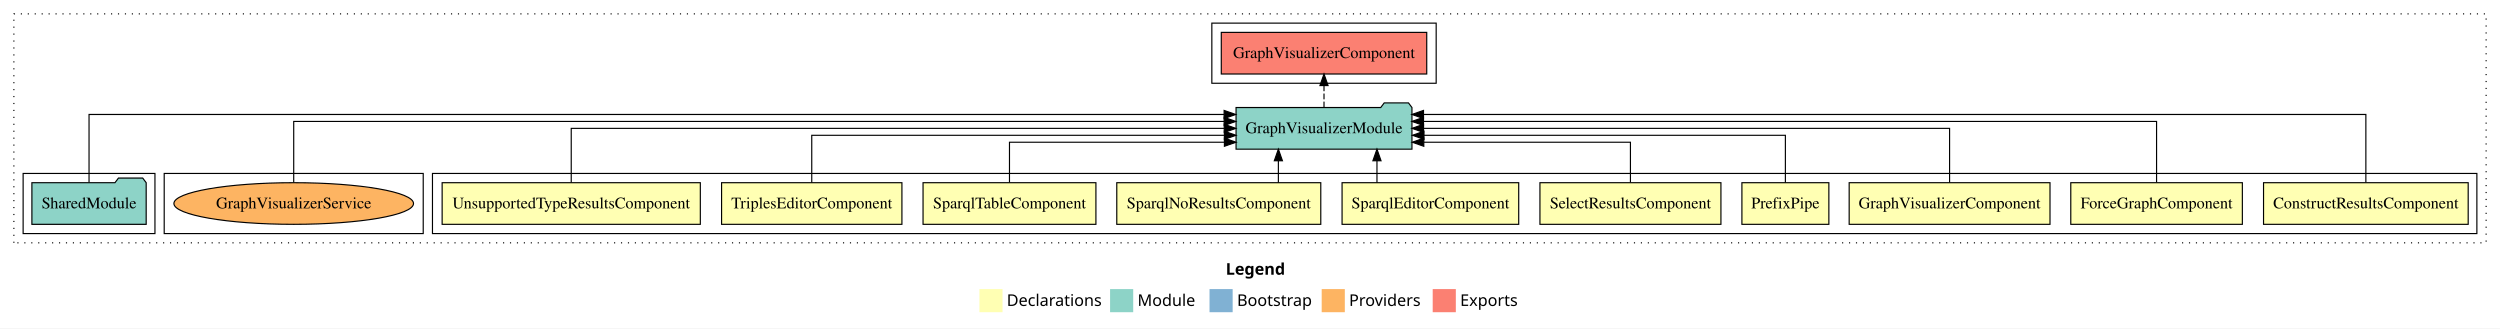
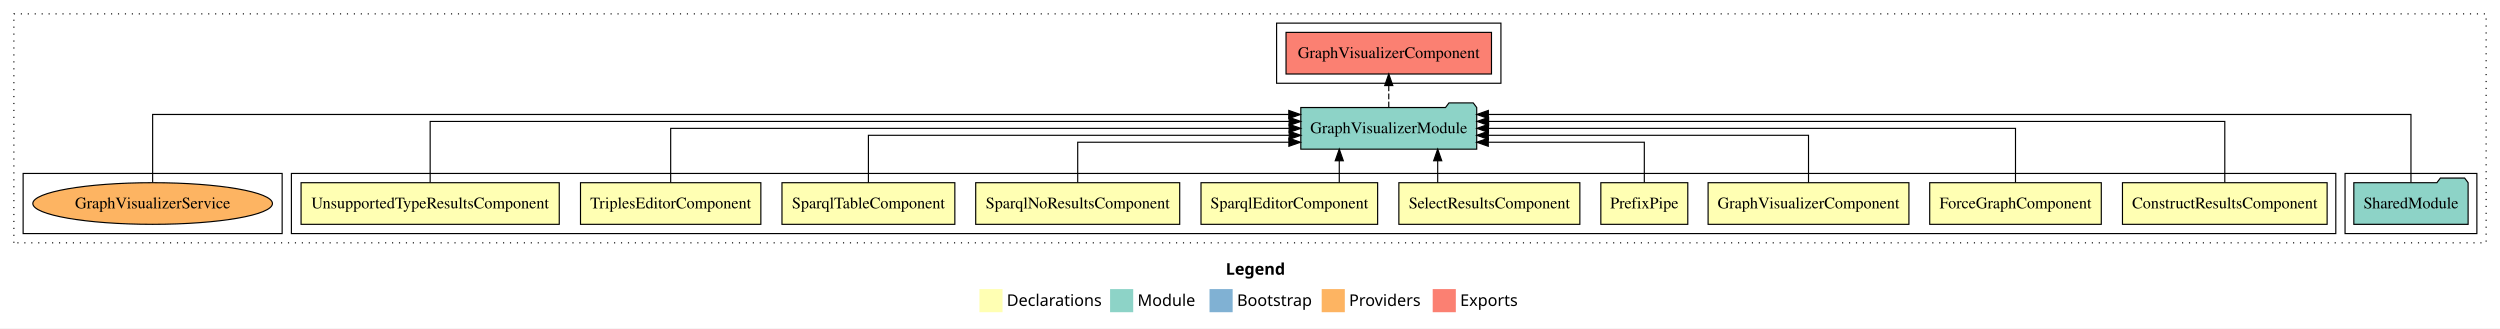
<svg xmlns="http://www.w3.org/2000/svg" width="2162pt" height="284pt" viewBox="0.00 0.00 2162.00 284.00">
  <g id="graph0" class="graph" transform="scale(1 1) rotate(0) translate(4 280)">
    <polygon fill="white" stroke="transparent" points="-4,4 -4,-280 2158,-280 2158,4 -4,4" />
    <text text-anchor="start" x="1056.01" y="-42.4" font-family="Times-12" font-weight="bold" font-size="14.00">Legend</text>
    <polygon fill="#ffffb3" stroke="transparent" points="843,-10 843,-30 863,-30 863,-10 843,-10" />
    <text text-anchor="start" x="866.63" y="-15.4" font-family="Times-12" font-size="14.00">  Declarations</text>
    <polygon fill="#8dd3c7" stroke="transparent" points="956,-10 956,-30 976,-30 976,-10 956,-10" />
    <text text-anchor="start" x="979.73" y="-15.4" font-family="Times-12" font-size="14.00">  Module</text>
    <polygon fill="#80b1d3" stroke="transparent" points="1042,-10 1042,-30 1062,-30 1062,-10 1042,-10" />
    <text text-anchor="start" x="1065.78" y="-15.4" font-family="Times-12" font-size="14.00">  Bootstrap</text>
    <polygon fill="#fdb462" stroke="transparent" points="1139,-10 1139,-30 1159,-30 1159,-10 1139,-10" />
    <text text-anchor="start" x="1162.67" y="-15.4" font-family="Times-12" font-size="14.00">  Providers</text>
    <polygon fill="#fb8072" stroke="transparent" points="1235,-10 1235,-30 1255,-30 1255,-10 1235,-10" />
    <text text-anchor="start" x="1258.73" y="-15.4" font-family="Times-12" font-size="14.00">  Exports</text>
    <g id="clust1" class="cluster">
      <polygon fill="none" stroke="black" stroke-dasharray="1,5" points="8,-70 8,-268 2146,-268 2146,-70 8,-70" />
    </g>
-     <g id="clust2" class="cluster">
-       <polygon fill="none" stroke="black" points="370,-78 370,-130 2138,-130 2138,-78 370,-78" />
+     <g id="clust13" class="cluster">
+       <polygon fill="none" stroke="black" points="2024,-78 2024,-130 2138,-130 2138,-78 2024,-78" />
    </g>
    <g id="clust14" class="cluster">
-       <polygon fill="none" stroke="black" points="1044,-208 1044,-260 1238,-260 1238,-208 1044,-208" />
+       <polygon fill="none" stroke="black" points="1100,-208 1100,-260 1294,-260 1294,-208 1100,-208" />
+     </g>
+     <g id="clust2" class="cluster">
+       <polygon fill="none" stroke="black" points="248,-78 248,-130 2016,-130 2016,-78 248,-78" />
    </g>
    <g id="clust16" class="cluster">
-       <polygon fill="none" stroke="black" points="138,-78 138,-130 362,-130 362,-78 138,-78" />
-     </g>
-     <g id="clust13" class="cluster">
-       <polygon fill="none" stroke="black" points="16,-78 16,-130 130,-130 130,-78 16,-78" />
+       <polygon fill="none" stroke="black" points="16,-78 16,-130 240,-130 240,-78 16,-78" />
    </g>
    <g id="node1" class="node">
-       <polygon fill="#ffffb3" stroke="black" points="2130.49,-122 1953.51,-122 1953.51,-86 2130.49,-86 2130.49,-122" />
-       <text text-anchor="middle" x="2042" y="-99.8" font-family="Times,serif" font-size="14.00">ConstructResultsComponent</text>
+       <polygon fill="#ffffb3" stroke="black" points="2008.49,-122 1831.51,-122 1831.51,-86 2008.49,-86 2008.49,-122" />
+       <text text-anchor="middle" x="1920" y="-99.8" font-family="Times,serif" font-size="14.00">ConstructResultsComponent</text>
    </g>
    <g id="node11" class="node">
-       <polygon fill="#8dd3c7" stroke="black" points="1217.06,-187 1214.06,-191 1193.06,-191 1190.06,-187 1064.94,-187 1064.94,-151 1217.06,-151 1217.06,-187" />
-       <text text-anchor="middle" x="1141" y="-164.8" font-family="Times,serif" font-size="14.00">GraphVisualizerModule</text>
+       <polygon fill="#8dd3c7" stroke="black" points="1273.06,-187 1270.06,-191 1249.06,-191 1246.06,-187 1120.94,-187 1120.94,-151 1273.06,-151 1273.06,-187" />
+       <text text-anchor="middle" x="1197" y="-164.8" font-family="Times,serif" font-size="14.00">GraphVisualizerModule</text>
    </g>
    <g id="edge1" class="edge">
-       <path fill="none" stroke="black" d="M2042,-122.25C2042,-145.02 2042,-181 2042,-181 2042,-181 1227.04,-181 1227.04,-181" />
-       <polygon fill="black" stroke="black" points="1227.04,-177.5 1217.04,-181 1227.04,-184.5 1227.04,-177.5" />
+       <path fill="none" stroke="black" d="M1920,-122.28C1920,-143.32 1920,-175 1920,-175 1920,-175 1283.35,-175 1283.35,-175" />
+       <polygon fill="black" stroke="black" points="1283.35,-171.5 1273.35,-175 1283.35,-178.5 1283.35,-171.5" />
    </g>
    <g id="node2" class="node">
-       <polygon fill="#ffffb3" stroke="black" points="1935.19,-122 1786.81,-122 1786.81,-86 1935.19,-86 1935.19,-122" />
-       <text text-anchor="middle" x="1861" y="-99.8" font-family="Times,serif" font-size="14.00">ForceGraphComponent</text>
+       <polygon fill="#ffffb3" stroke="black" points="1813.19,-122 1664.81,-122 1664.81,-86 1813.19,-86 1813.19,-122" />
+       <text text-anchor="middle" x="1739" y="-99.8" font-family="Times,serif" font-size="14.00">ForceGraphComponent</text>
    </g>
    <g id="edge2" class="edge">
-       <path fill="none" stroke="black" d="M1861,-122.28C1861,-143.32 1861,-175 1861,-175 1861,-175 1227.03,-175 1227.03,-175" />
-       <polygon fill="black" stroke="black" points="1227.03,-171.5 1217.03,-175 1227.03,-178.5 1227.03,-171.5" />
+       <path fill="none" stroke="black" d="M1739,-122.11C1739,-141.34 1739,-169 1739,-169 1739,-169 1283.22,-169 1283.22,-169" />
+       <polygon fill="black" stroke="black" points="1283.22,-165.5 1273.22,-169 1283.22,-172.5 1283.22,-165.5" />
    </g>
    <g id="node3" class="node">
-       <polygon fill="#ffffb3" stroke="black" points="1768.84,-122 1595.16,-122 1595.16,-86 1768.84,-86 1768.84,-122" />
-       <text text-anchor="middle" x="1682" y="-99.8" font-family="Times,serif" font-size="14.00">GraphVisualizerComponent</text>
+       <polygon fill="#ffffb3" stroke="black" points="1646.84,-122 1473.16,-122 1473.16,-86 1646.84,-86 1646.84,-122" />
+       <text text-anchor="middle" x="1560" y="-99.8" font-family="Times,serif" font-size="14.00">GraphVisualizerComponent</text>
    </g>
    <g id="edge3" class="edge">
-       <path fill="none" stroke="black" d="M1682,-122.11C1682,-141.34 1682,-169 1682,-169 1682,-169 1227.08,-169 1227.08,-169" />
-       <polygon fill="black" stroke="black" points="1227.08,-165.5 1217.08,-169 1227.08,-172.5 1227.08,-165.5" />
+       <path fill="none" stroke="black" d="M1560,-122.02C1560,-139.37 1560,-163 1560,-163 1560,-163 1283.1,-163 1283.1,-163" />
+       <polygon fill="black" stroke="black" points="1283.1,-159.5 1273.1,-163 1283.1,-166.5 1283.1,-159.5" />
    </g>
    <g id="node4" class="node">
-       <polygon fill="#ffffb3" stroke="black" points="1577.6,-122 1502.4,-122 1502.4,-86 1577.6,-86 1577.6,-122" />
-       <text text-anchor="middle" x="1540" y="-99.8" font-family="Times,serif" font-size="14.00">PrefixPipe</text>
+       <polygon fill="#ffffb3" stroke="black" points="1455.6,-122 1380.4,-122 1380.4,-86 1455.6,-86 1455.6,-122" />
+       <text text-anchor="middle" x="1418" y="-99.8" font-family="Times,serif" font-size="14.00">PrefixPipe</text>
    </g>
    <g id="edge4" class="edge">
-       <path fill="none" stroke="black" d="M1540,-122.02C1540,-139.37 1540,-163 1540,-163 1540,-163 1227.46,-163 1227.46,-163" />
-       <polygon fill="black" stroke="black" points="1227.46,-159.5 1217.46,-163 1227.46,-166.5 1227.46,-159.5" />
+       <path fill="none" stroke="black" d="M1418,-122.24C1418,-137.57 1418,-157 1418,-157 1418,-157 1283.06,-157 1283.06,-157" />
+       <polygon fill="black" stroke="black" points="1283.06,-153.5 1273.06,-157 1283.06,-160.5 1283.06,-153.5" />
    </g>
    <g id="node5" class="node">
-       <polygon fill="#ffffb3" stroke="black" points="1484.26,-122 1327.74,-122 1327.74,-86 1484.26,-86 1484.26,-122" />
-       <text text-anchor="middle" x="1406" y="-99.8" font-family="Times,serif" font-size="14.00">SelectResultsComponent</text>
+       <polygon fill="#ffffb3" stroke="black" points="1362.26,-122 1205.74,-122 1205.74,-86 1362.26,-86 1362.26,-122" />
+       <text text-anchor="middle" x="1284" y="-99.8" font-family="Times,serif" font-size="14.00">SelectResultsComponent</text>
    </g>
    <g id="edge5" class="edge">
-       <path fill="none" stroke="black" d="M1406,-122.24C1406,-137.57 1406,-157 1406,-157 1406,-157 1227.29,-157 1227.29,-157" />
-       <polygon fill="black" stroke="black" points="1227.29,-153.5 1217.29,-157 1227.29,-160.5 1227.29,-153.5" />
+       <path fill="none" stroke="black" d="M1239.32,-122.11C1239.32,-122.11 1239.32,-140.99 1239.32,-140.99" />
+       <polygon fill="black" stroke="black" points="1235.82,-140.99 1239.32,-150.99 1242.82,-140.99 1235.82,-140.99" />
    </g>
    <g id="node6" class="node">
-       <polygon fill="#ffffb3" stroke="black" points="1309.38,-122 1156.62,-122 1156.62,-86 1309.38,-86 1309.38,-122" />
-       <text text-anchor="middle" x="1233" y="-99.8" font-family="Times,serif" font-size="14.00">SparqlEditorComponent</text>
+       <polygon fill="#ffffb3" stroke="black" points="1187.38,-122 1034.62,-122 1034.62,-86 1187.38,-86 1187.38,-122" />
+       <text text-anchor="middle" x="1111" y="-99.8" font-family="Times,serif" font-size="14.00">SparqlEditorComponent</text>
    </g>
    <g id="edge6" class="edge">
-       <path fill="none" stroke="black" d="M1186.8,-122.11C1186.8,-122.11 1186.8,-140.99 1186.8,-140.99" />
-       <polygon fill="black" stroke="black" points="1183.3,-140.99 1186.8,-150.99 1190.3,-140.99 1183.3,-140.99" />
+       <path fill="none" stroke="black" d="M1154.2,-122.11C1154.2,-122.11 1154.2,-140.99 1154.2,-140.99" />
+       <polygon fill="black" stroke="black" points="1150.7,-140.99 1154.2,-150.99 1157.7,-140.99 1150.7,-140.99" />
    </g>
    <g id="node7" class="node">
-       <polygon fill="#ffffb3" stroke="black" points="1138.21,-122 961.79,-122 961.79,-86 1138.21,-86 1138.21,-122" />
-       <text text-anchor="middle" x="1050" y="-99.8" font-family="Times,serif" font-size="14.00">SparqlNoResultsComponent</text>
+       <polygon fill="#ffffb3" stroke="black" points="1016.21,-122 839.79,-122 839.79,-86 1016.21,-86 1016.21,-122" />
+       <text text-anchor="middle" x="928" y="-99.8" font-family="Times,serif" font-size="14.00">SparqlNoResultsComponent</text>
    </g>
    <g id="edge7" class="edge">
-       <path fill="none" stroke="black" d="M1101.54,-122.11C1101.54,-122.11 1101.54,-140.99 1101.54,-140.99" />
-       <polygon fill="black" stroke="black" points="1098.04,-140.99 1101.54,-150.99 1105.04,-140.99 1098.04,-140.99" />
+       <path fill="none" stroke="black" d="M928,-122.24C928,-137.57 928,-157 928,-157 928,-157 1110.63,-157 1110.63,-157" />
+       <polygon fill="black" stroke="black" points="1110.63,-160.5 1120.63,-157 1110.63,-153.5 1110.63,-160.5" />
    </g>
    <g id="node8" class="node">
-       <polygon fill="#ffffb3" stroke="black" points="943.75,-122 794.25,-122 794.25,-86 943.75,-86 943.75,-122" />
-       <text text-anchor="middle" x="869" y="-99.8" font-family="Times,serif" font-size="14.00">SparqlTableComponent</text>
+       <polygon fill="#ffffb3" stroke="black" points="821.75,-122 672.25,-122 672.25,-86 821.75,-86 821.75,-122" />
+       <text text-anchor="middle" x="747" y="-99.8" font-family="Times,serif" font-size="14.00">SparqlTableComponent</text>
    </g>
    <g id="edge8" class="edge">
-       <path fill="none" stroke="black" d="M869,-122.24C869,-137.57 869,-157 869,-157 869,-157 1054.87,-157 1054.87,-157" />
-       <polygon fill="black" stroke="black" points="1054.87,-160.5 1064.87,-157 1054.87,-153.5 1054.87,-160.5" />
+       <path fill="none" stroke="black" d="M747,-122.02C747,-139.37 747,-163 747,-163 747,-163 1110.92,-163 1110.92,-163" />
+       <polygon fill="black" stroke="black" points="1110.92,-166.5 1120.92,-163 1110.92,-159.5 1110.92,-166.5" />
    </g>
    <g id="node9" class="node">
-       <polygon fill="#ffffb3" stroke="black" points="775.98,-122 620.02,-122 620.02,-86 775.98,-86 775.98,-122" />
-       <text text-anchor="middle" x="698" y="-99.8" font-family="Times,serif" font-size="14.00">TriplesEditorComponent</text>
+       <polygon fill="#ffffb3" stroke="black" points="653.98,-122 498.02,-122 498.02,-86 653.98,-86 653.98,-122" />
+       <text text-anchor="middle" x="576" y="-99.8" font-family="Times,serif" font-size="14.00">TriplesEditorComponent</text>
    </g>
    <g id="edge9" class="edge">
-       <path fill="none" stroke="black" d="M698,-122.02C698,-139.37 698,-163 698,-163 698,-163 1054.85,-163 1054.85,-163" />
-       <polygon fill="black" stroke="black" points="1054.85,-166.5 1064.85,-163 1054.85,-159.5 1054.85,-166.5" />
+       <path fill="none" stroke="black" d="M576,-122.11C576,-141.34 576,-169 576,-169 576,-169 1110.85,-169 1110.85,-169" />
+       <polygon fill="black" stroke="black" points="1110.85,-172.5 1120.85,-169 1110.85,-165.5 1110.85,-172.5" />
    </g>
    <g id="node10" class="node">
-       <polygon fill="#ffffb3" stroke="black" points="601.64,-122 378.36,-122 378.36,-86 601.64,-86 601.64,-122" />
-       <text text-anchor="middle" x="490" y="-99.8" font-family="Times,serif" font-size="14.00">UnsupportedTypeResultsComponent</text>
+       <polygon fill="#ffffb3" stroke="black" points="479.64,-122 256.36,-122 256.36,-86 479.64,-86 479.64,-122" />
+       <text text-anchor="middle" x="368" y="-99.8" font-family="Times,serif" font-size="14.00">UnsupportedTypeResultsComponent</text>
    </g>
    <g id="edge10" class="edge">
-       <path fill="none" stroke="black" d="M490,-122.11C490,-141.34 490,-169 490,-169 490,-169 1054.73,-169 1054.73,-169" />
-       <polygon fill="black" stroke="black" points="1054.73,-172.5 1064.73,-169 1054.73,-165.5 1054.73,-172.5" />
+       <path fill="none" stroke="black" d="M368,-122.28C368,-143.32 368,-175 368,-175 368,-175 1110.87,-175 1110.87,-175" />
+       <polygon fill="black" stroke="black" points="1110.87,-178.5 1120.87,-175 1110.87,-171.5 1110.87,-178.5" />
    </g>
    <g id="node13" class="node">
-       <polygon fill="#fb8072" stroke="black" points="1229.84,-252 1052.16,-252 1052.16,-216 1229.84,-216 1229.84,-252" />
-       <text text-anchor="middle" x="1141" y="-229.8" font-family="Times,serif" font-size="14.00">GraphVisualizerComponent </text>
+       <polygon fill="#fb8072" stroke="black" points="1285.84,-252 1108.16,-252 1108.16,-216 1285.84,-216 1285.84,-252" />
+       <text text-anchor="middle" x="1197" y="-229.8" font-family="Times,serif" font-size="14.00">GraphVisualizerComponent </text>
    </g>
    <g id="edge12" class="edge">
-       <path fill="none" stroke="black" stroke-dasharray="5,2" d="M1141,-187.11C1141,-187.11 1141,-205.99 1141,-205.99" />
-       <polygon fill="black" stroke="black" points="1137.5,-205.99 1141,-215.99 1144.5,-205.99 1137.5,-205.99" />
+       <path fill="none" stroke="black" stroke-dasharray="5,2" d="M1197,-187.11C1197,-187.11 1197,-205.99 1197,-205.99" />
+       <polygon fill="black" stroke="black" points="1193.5,-205.99 1197,-215.99 1200.5,-205.99 1193.5,-205.99" />
    </g>
    <g id="node12" class="node">
-       <polygon fill="#8dd3c7" stroke="black" points="122.42,-122 119.42,-126 98.42,-126 95.42,-122 23.58,-122 23.58,-86 122.42,-86 122.42,-122" />
-       <text text-anchor="middle" x="73" y="-99.8" font-family="Times,serif" font-size="14.00">SharedModule</text>
+       <polygon fill="#8dd3c7" stroke="black" points="2130.42,-122 2127.42,-126 2106.42,-126 2103.42,-122 2031.58,-122 2031.58,-86 2130.42,-86 2130.42,-122" />
+       <text text-anchor="middle" x="2081" y="-99.8" font-family="Times,serif" font-size="14.00">SharedModule</text>
    </g>
    <g id="edge11" class="edge">
-       <path fill="none" stroke="black" d="M73,-122.25C73,-145.02 73,-181 73,-181 73,-181 1054.62,-181 1054.62,-181" />
-       <polygon fill="black" stroke="black" points="1054.62,-184.5 1064.62,-181 1054.62,-177.5 1054.62,-184.5" />
+       <path fill="none" stroke="black" d="M2081,-122.25C2081,-145.02 2081,-181 2081,-181 2081,-181 1283.13,-181 1283.13,-181" />
+       <polygon fill="black" stroke="black" points="1283.13,-177.5 1273.13,-181 1283.13,-184.5 1283.13,-177.5" />
    </g>
    <g id="node14" class="node">
-       <ellipse fill="#fdb462" stroke="black" cx="250" cy="-104" rx="103.61" ry="18" />
-       <text text-anchor="middle" x="250" y="-99.8" font-family="Times,serif" font-size="14.00">GraphVisualizerService</text>
+       <ellipse fill="#fdb462" stroke="black" cx="128" cy="-104" rx="103.61" ry="18" />
+       <text text-anchor="middle" x="128" y="-99.8" font-family="Times,serif" font-size="14.00">GraphVisualizerService</text>
    </g>
    <g id="edge13" class="edge">
-       <path fill="none" stroke="black" d="M250,-122.28C250,-143.32 250,-175 250,-175 250,-175 1054.65,-175 1054.65,-175" />
-       <polygon fill="black" stroke="black" points="1054.65,-178.5 1064.65,-175 1054.65,-171.5 1054.65,-178.5" />
+       <path fill="none" stroke="black" d="M128,-122.25C128,-145.02 128,-181 128,-181 128,-181 1110.55,-181 1110.55,-181" />
+       <polygon fill="black" stroke="black" points="1110.55,-184.5 1120.55,-181 1110.55,-177.5 1110.55,-184.5" />
    </g>
  </g>
</svg>
